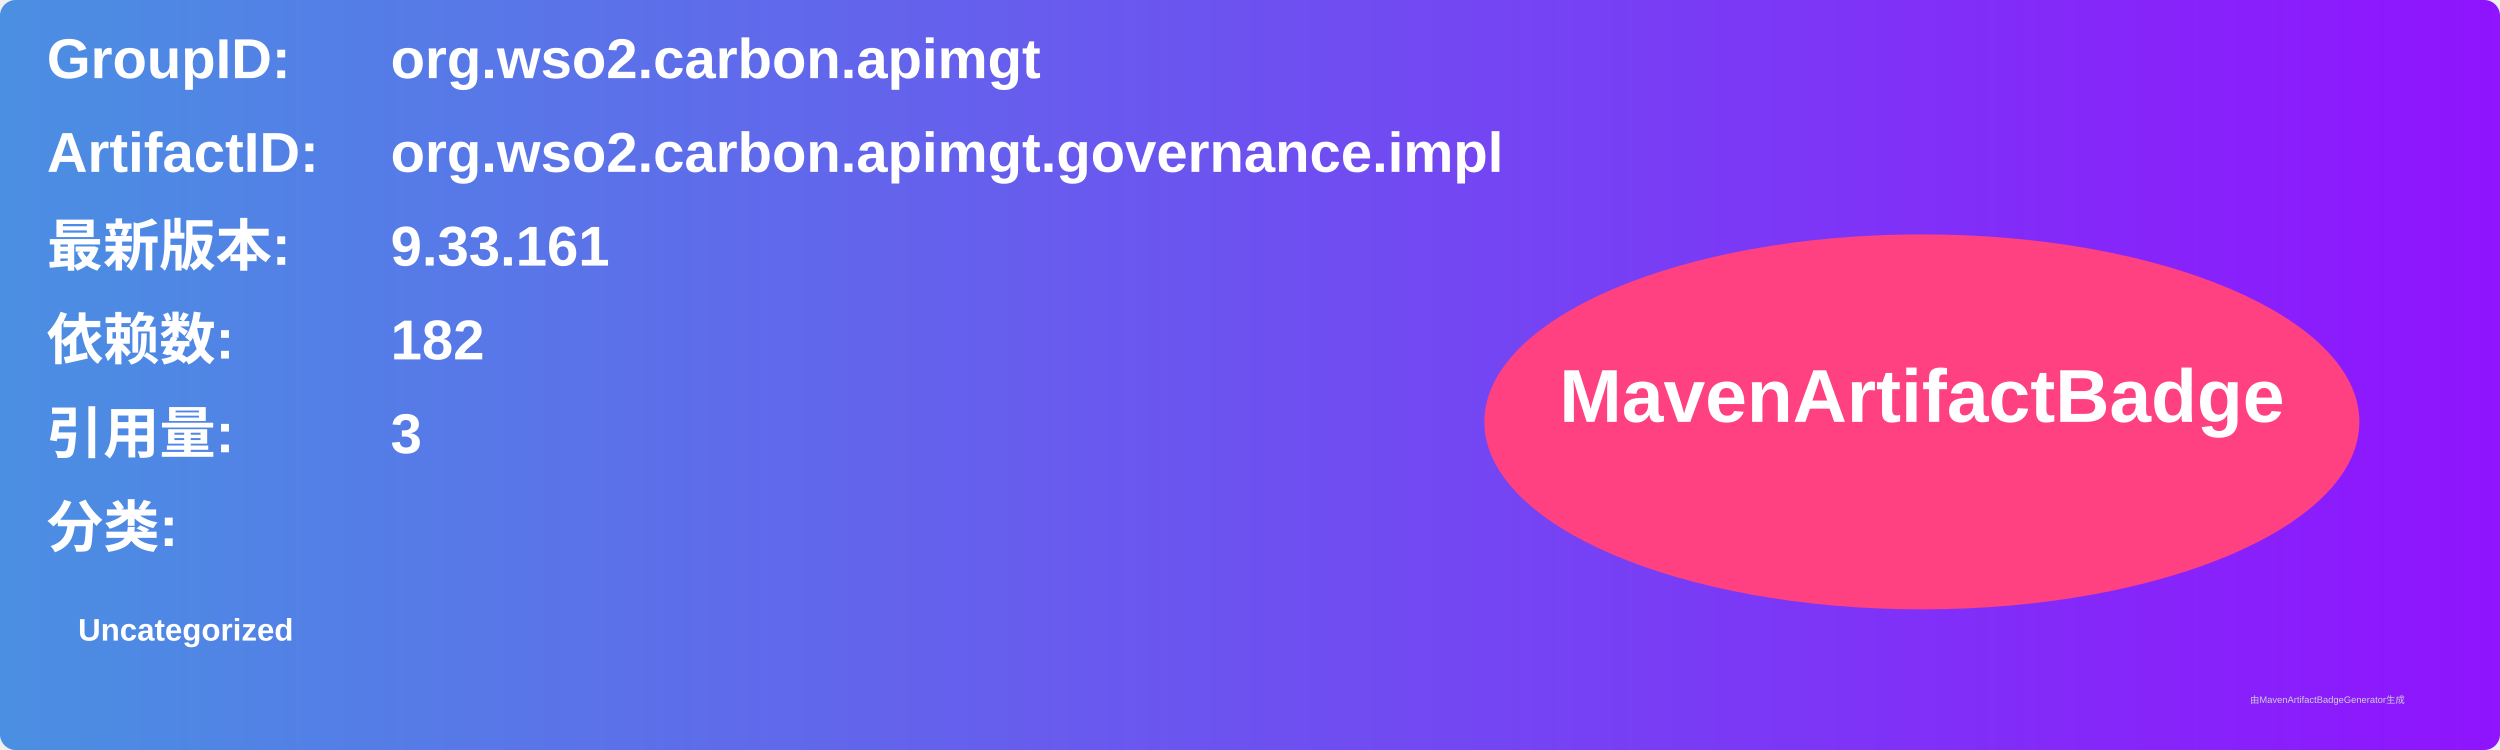
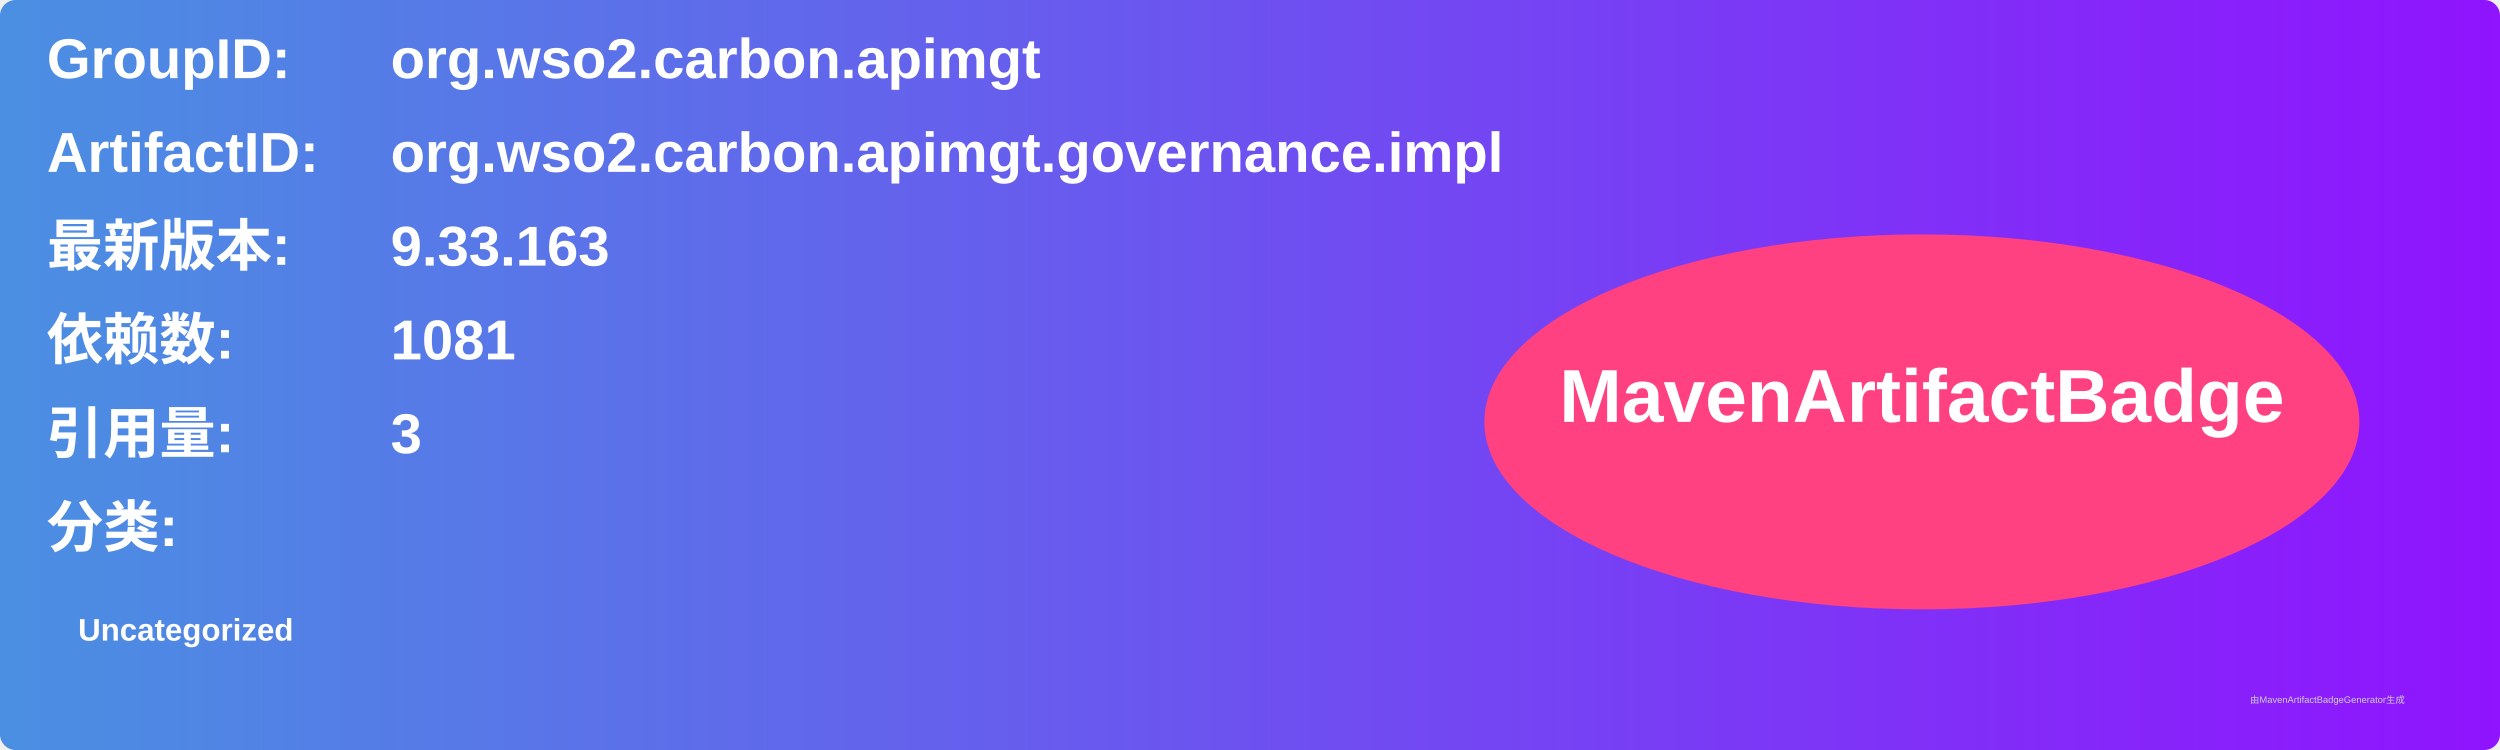
<svg xmlns="http://www.w3.org/2000/svg" width="800" height="240" viewBox="0 0 800 240">
  <linearGradient id="grad" x1="0%" y1="0%" x2="100%" y2="0%">
    <stop offset="0%" stop-color="#4a90e2" />
    <stop offset="100%" stop-color="#9013fe" />
  </linearGradient>
  <rect width="100%" height="100%" rx="5" ry="5" fill="url(#grad)" />
  <g transform="translate(15, 15)">
    <text x="0" y="10" font-family="Arial" font-size="18" fill="white" font-weight="bold" width="260">GroupID:</text>
    <text x="110" y="10" font-family="Arial" font-size="18" fill="white" font-weight="bold" width="460">org.wso2.carbon.apimgt</text>
    <text x="0" y="40" font-family="Arial" font-size="18" fill="white" font-weight="bold" width="260">ArtifactID:</text>
    <text x="110" y="40" font-family="Arial" font-size="18" fill="white" font-weight="bold" width="460">org.wso2.carbon.apimgt.governance.impl</text>
    <text x="0" y="70" font-family="Arial" font-size="18" fill="white" font-weight="bold">最新版本:</text>
    <text x="110" y="70" font-family="Arial" font-size="18" fill="white" font-weight="bold">
-       <tspan font-weight="bold">9.33.161</tspan>
+       <tspan font-weight="bold">9.33.163</tspan>
    </text>
    <text x="0" y="100" font-family="Arial" font-size="18" fill="white" font-weight="bold">依赖数: </text>
    <text x="110" y="100" font-family="Arial" font-size="18" fill="white">
-       <tspan font-weight="bold">182</tspan>
+       <tspan font-weight="bold">1081</tspan>
    </text>
    <text x="0" y="130" font-family="Arial" font-size="18" fill="white" font-weight="bold">引用量: </text>
    <text x="110" y="130" font-family="Arial" font-size="18" fill="white">
      <tspan font-weight="bold">3</tspan>
    </text>
    <text x="0" y="160" font-family="Arial" font-size="18" fill="white" font-weight="bold">分类:</text>
    <text x="10" y="190" font-family="Arial" font-size="10" fill="white">
      <tspan font-weight="bold">Uncategorized</tspan>
    </text>
    <ellipse cx="600" cy="120" rx="140" ry="60" fill="#ff4081" />
    <text x="600" y="120" text-anchor="middle" font-family="Arial" font-size="24" fill="white" font-weight="bold">MavenArtifactBadge</text>
  </g>
  <text x="720" y="225" font-family="Arial" font-size="3" fill="#d0d0d0">由MavenArtifactBadgeGenerator生成</text>
</svg>
